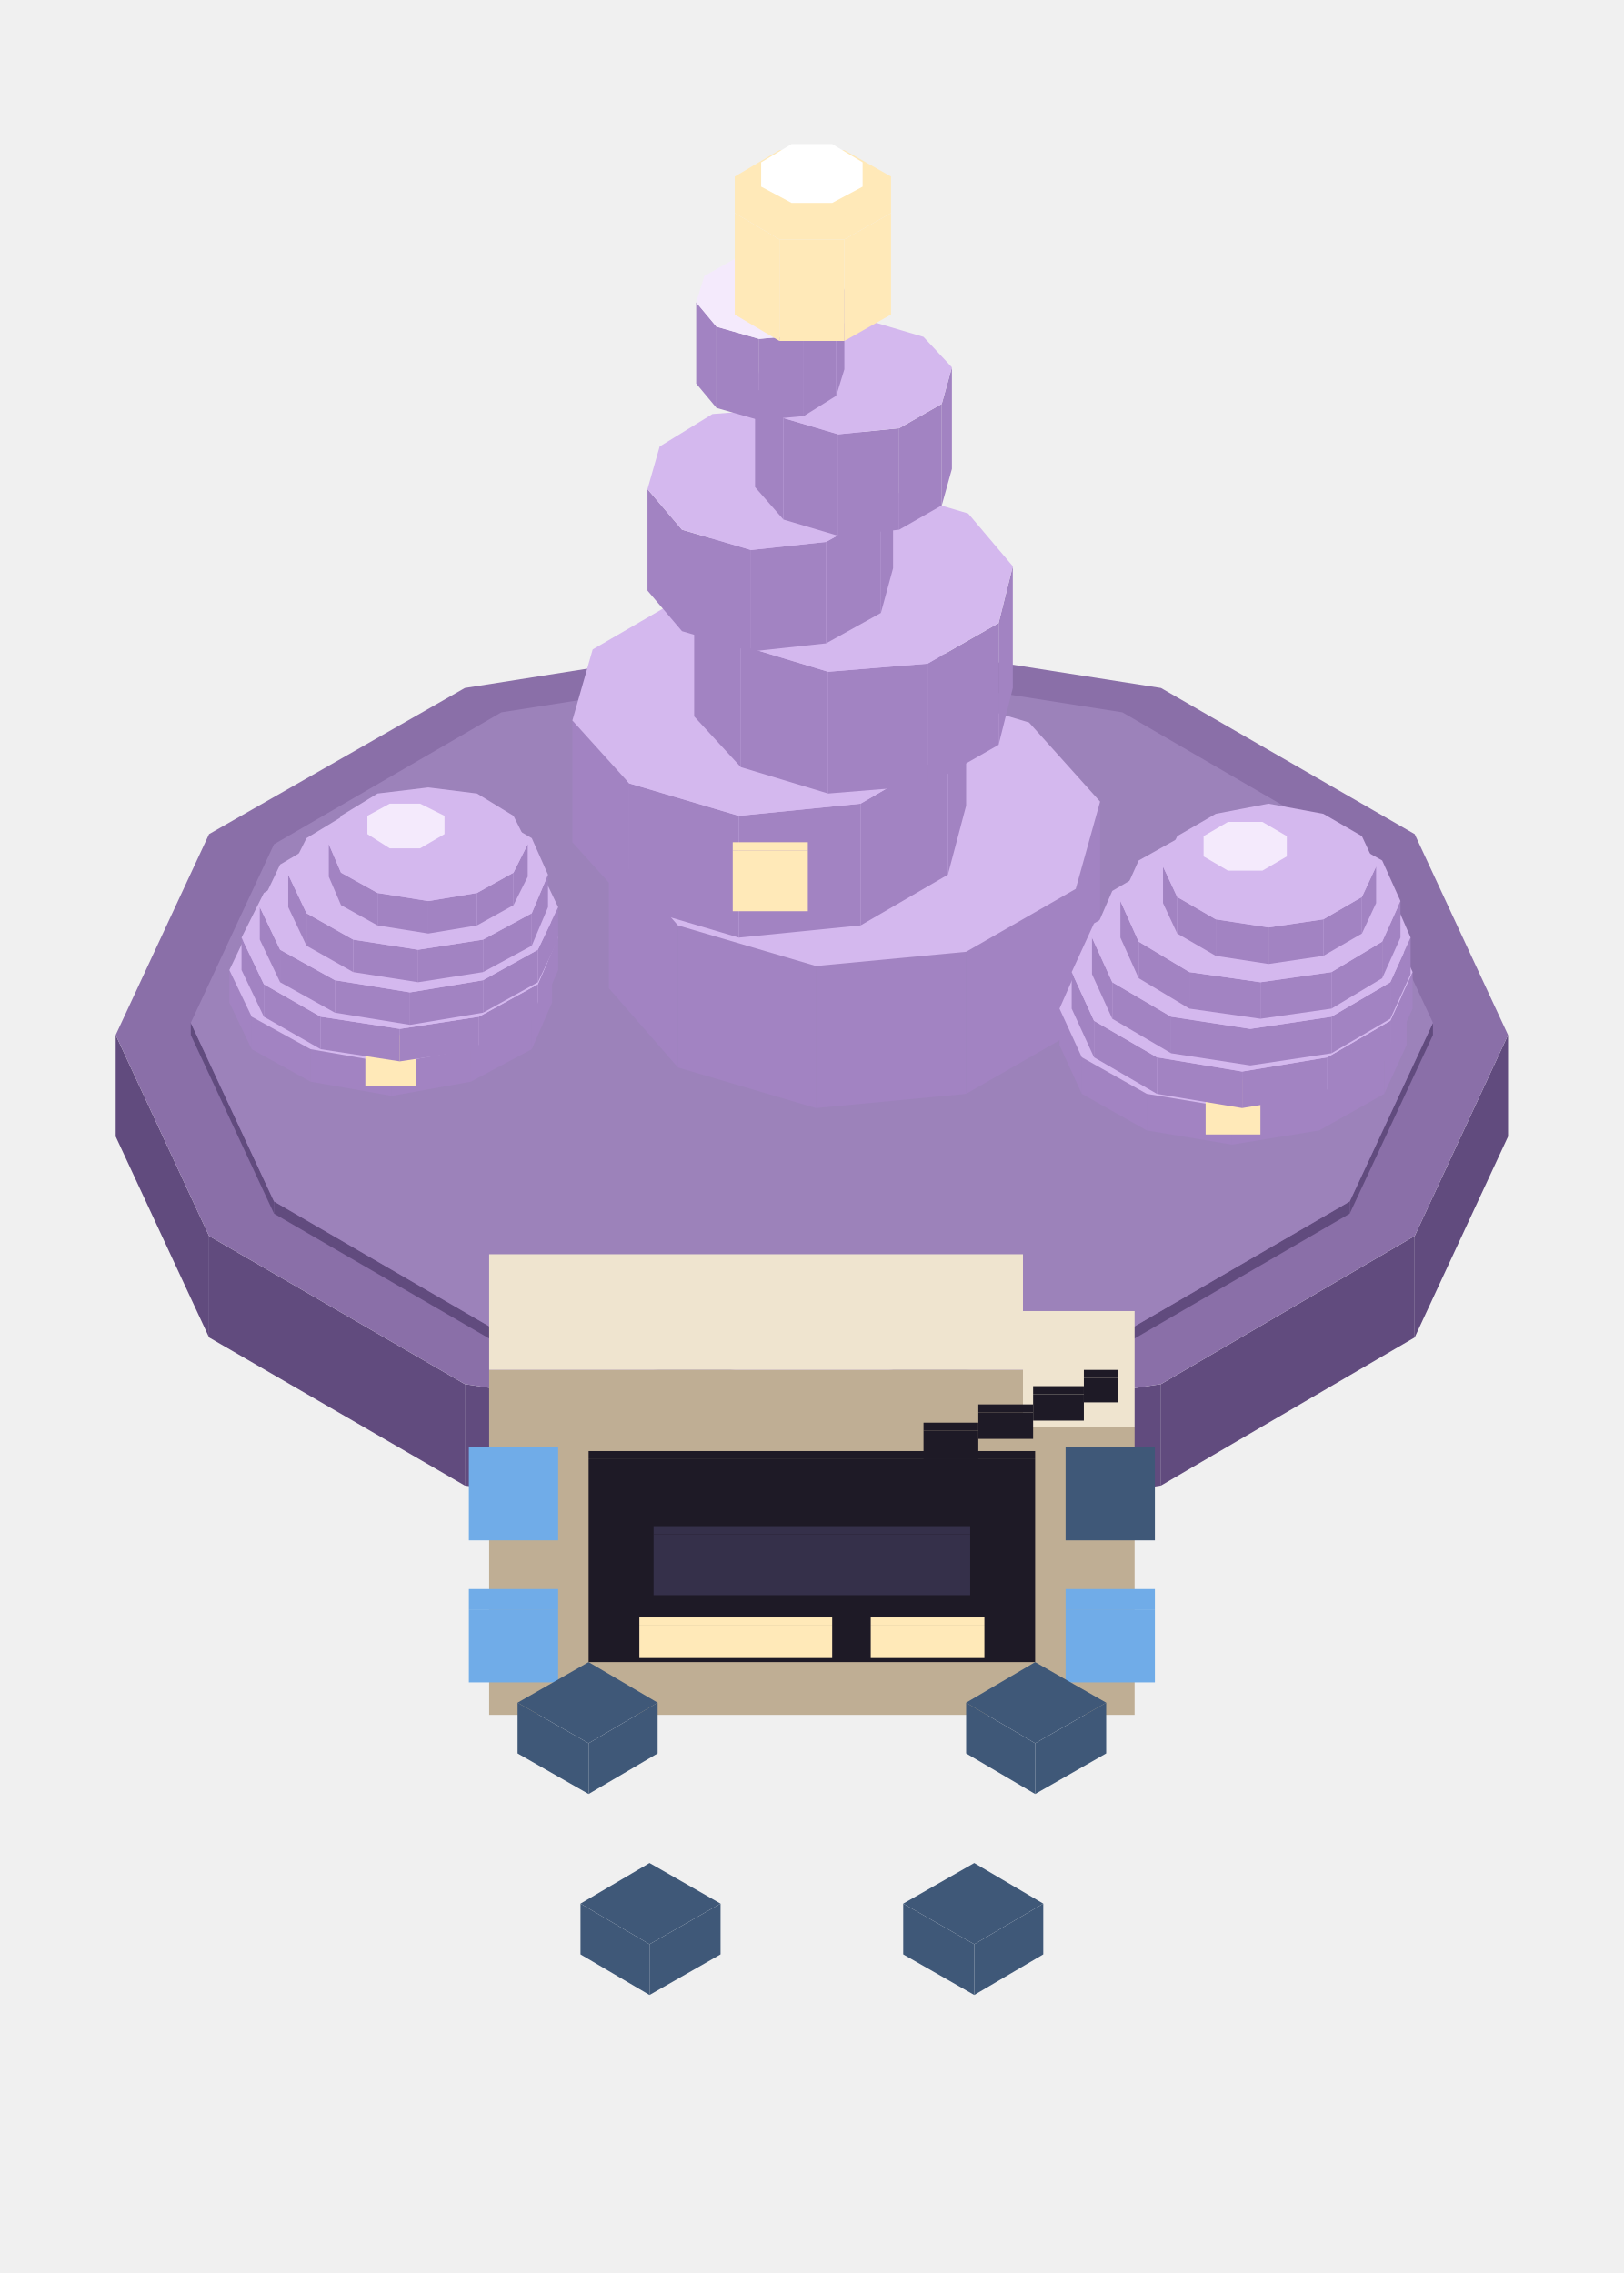
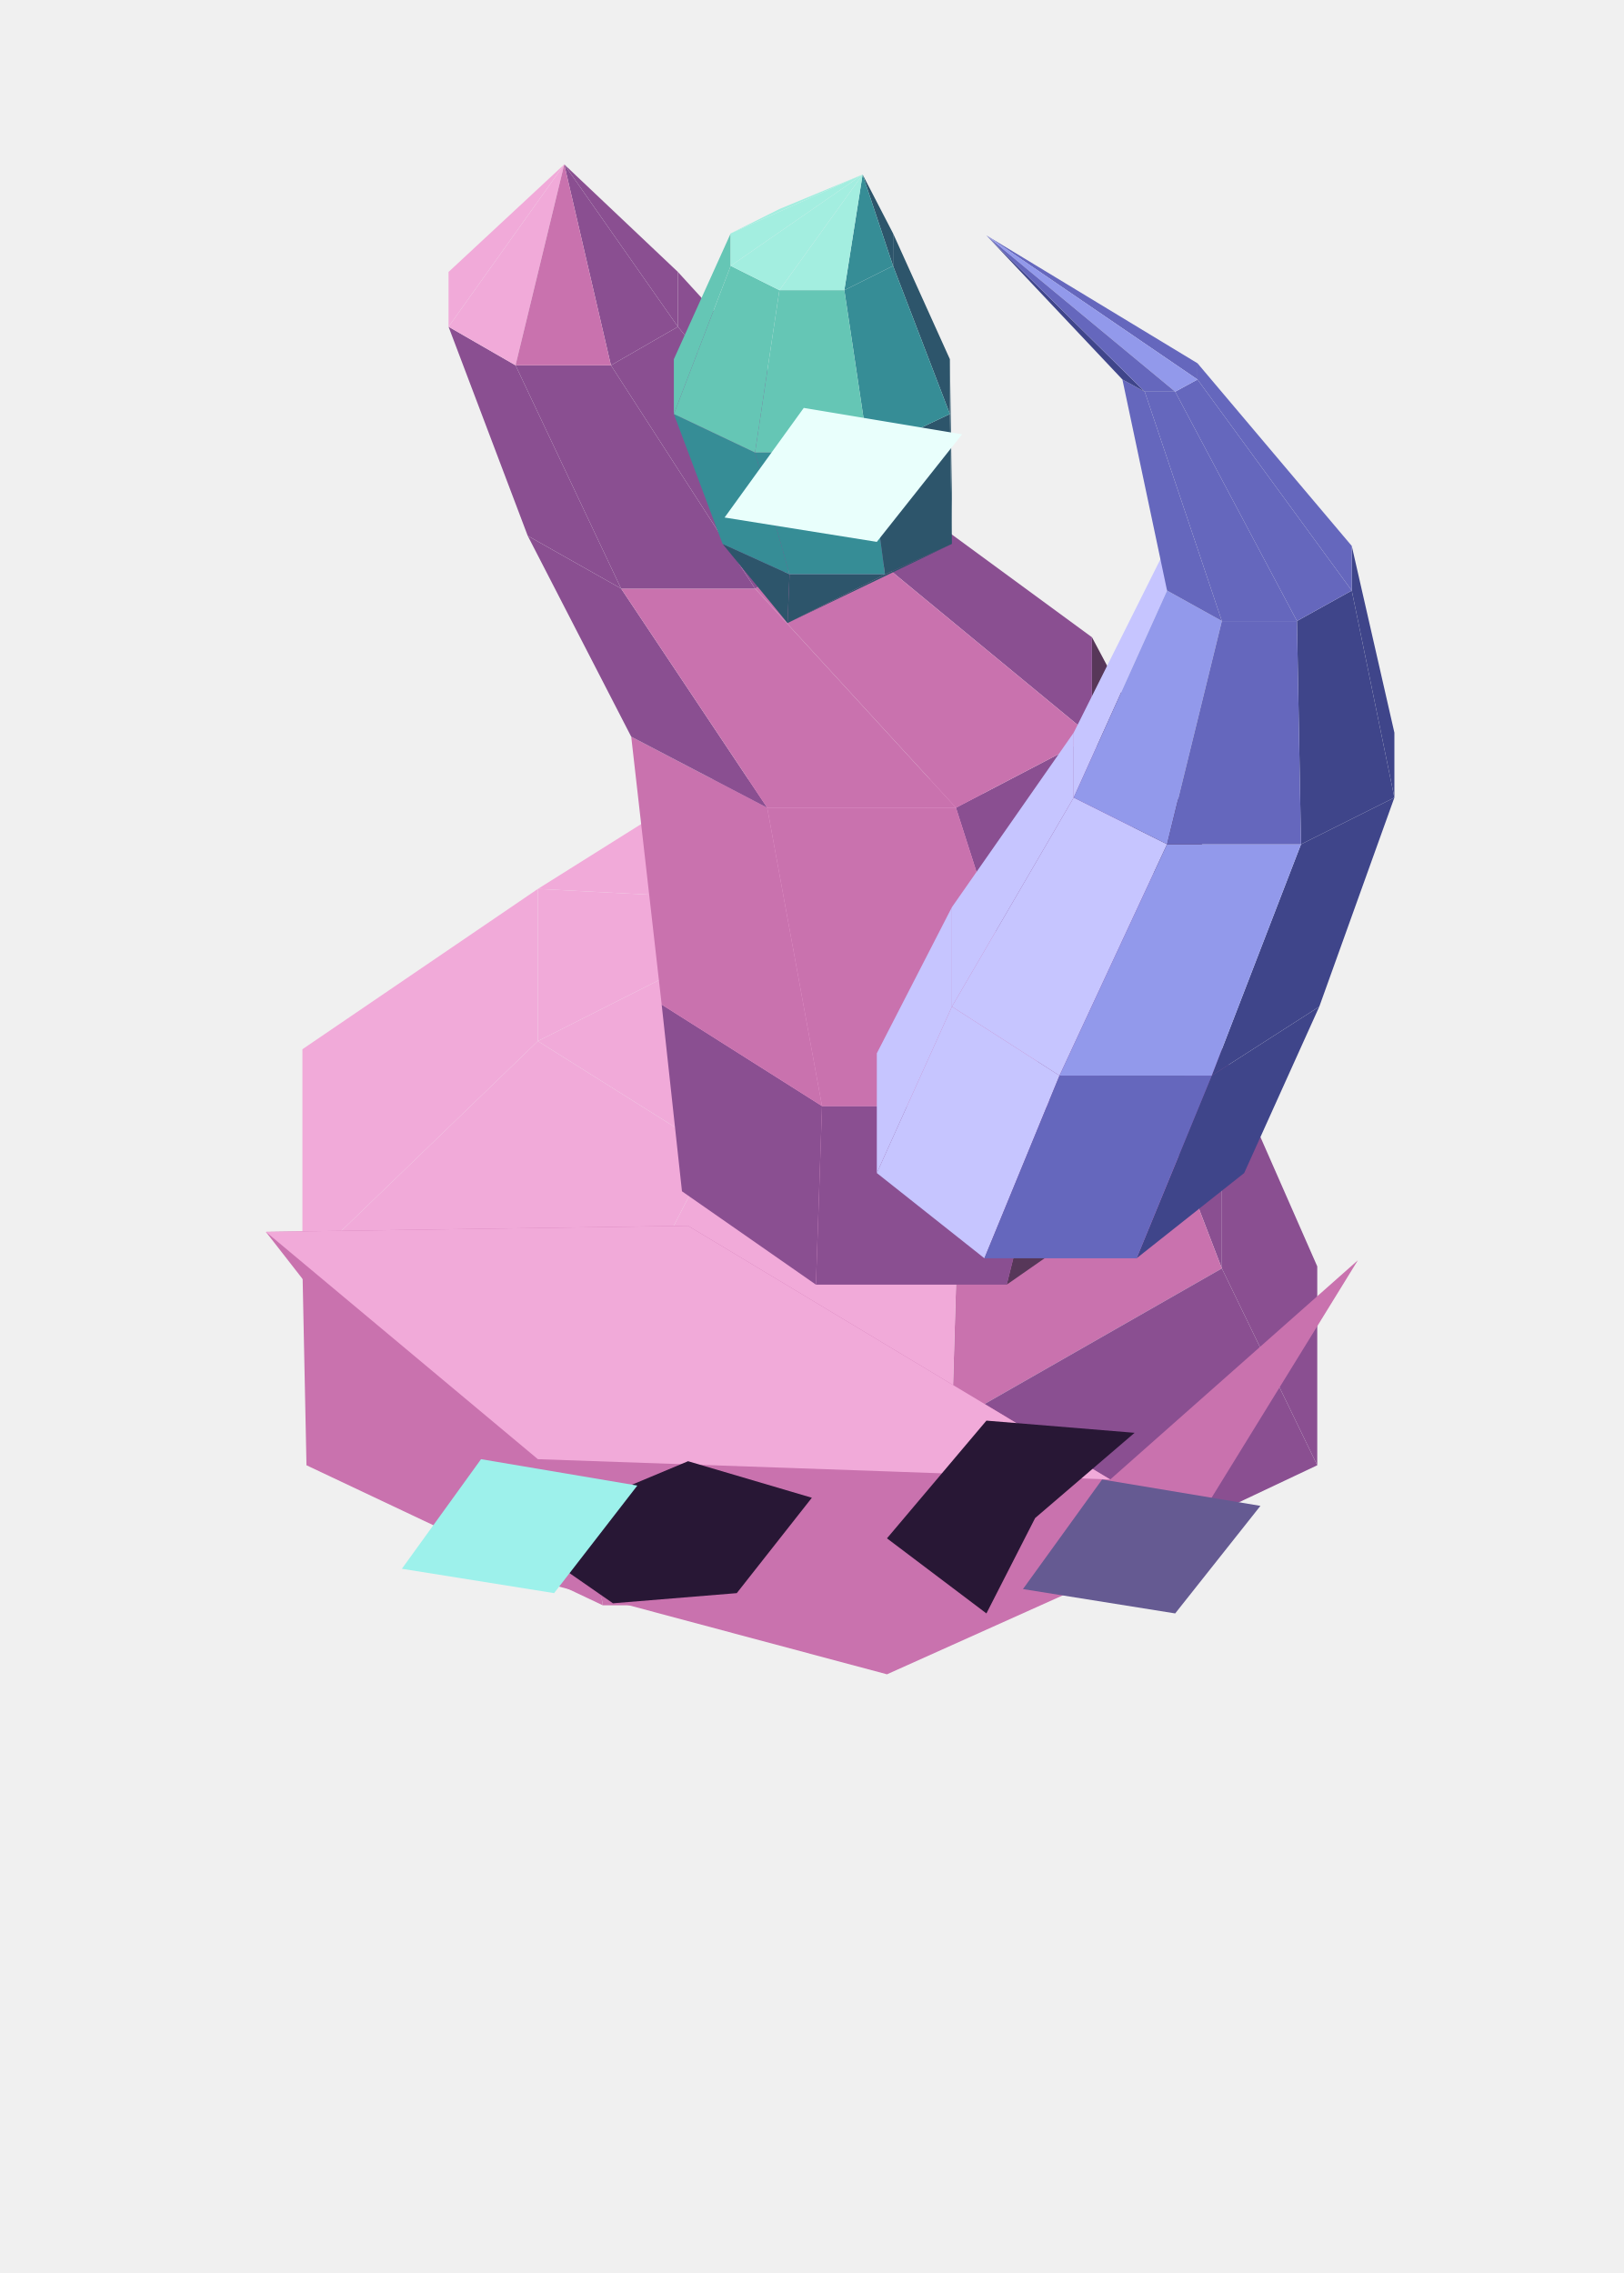
<svg xmlns="http://www.w3.org/2000/svg" width="52.5" height="73.5" viewBox="0 0 80 112">
-   <polygon fill="#614b7e" points="40,70.8 57.2,68.2 57.2,73.2 40,75.8" />
-   <polygon fill="#614b7e" points="22.9,68.2 40,70.8 40,75.8 22.9,73.2" />
-   <polygon fill="#614b7e" points="10.3,60.9 22.9,68.2 22.9,73.2 10.3,65.9" />
-   <polygon fill="#614b7e" points="5.7,51 10.3,60.9 10.3,65.9 5.7,56" />
-   <polygon fill="#614b7e" points="69.7,60.9 74.3,51 74.3,56 69.7,65.9" />
-   <polygon fill="#614b7e" points="57.2,68.2 69.7,60.9 69.7,65.9 57.2,73.2" />
-   <polygon fill="#8a6fa8" points="57.2,68.2 40,70.8 22.9,68.2 10.3,60.9 5.7,51 10.3,41.1 22.9,33.9 40,31.2 57.2,33.9 69.7,41.1 74.3,51 69.7,60.9" />
-   <polygon fill="#614b7e" points="40,68.1 55.3,65.7 55.3,66.3 40,68.7" />
-   <polygon fill="#614b7e" points="24.7,65.7 40,68.1 40,68.7 24.7,66.3" />
-   <polygon fill="#614b7e" points="13.5,59.2 24.7,65.7 24.7,66.3 13.5,59.8" />
-   <polygon fill="#614b7e" points="9.4,50.4 13.5,59.2 13.5,59.8 9.4,51" />
-   <polygon fill="#614b7e" points="66.5,59.2 70.6,50.4 70.6,51 66.5,59.8" />
-   <polygon fill="#614b7e" points="55.3,65.7 66.5,59.2 66.5,59.8 55.3,66.3" />
-   <polygon fill="#9c82ba" points="55.3,65.7 40,68.1 24.7,65.7 13.5,59.2 9.4,50.4 13.5,41.6 24.7,35.1 40,32.7 55.3,35.1 66.5,41.6 70.6,50.4 66.5,59.2" />
-   <polygon fill="#bfae94" points="24.1,67.5 50.4,67.5 50.4,84.5 24.1,84.5" />
-   <polygon fill="#efe4cf" points="50.4,61.8 50.4,67.5 24.1,67.5 24.1,61.8" />
-   <polygon fill="#bfae94" points="50.4,70.3 55.9,70.3 55.9,84.5 50.4,84.5" />
-   <polygon fill="#efe4cf" points="55.9,64.6 55.9,70.3 50.4,70.3 50.4,64.6" />
-   <polygon fill="#1e1a26" points="53.4,67.9 55.1,67.9 55.1,69.1 53.4,69.1" />
-   <polygon fill="#1e1a26" points="55.1,67.5 55.1,67.9 53.4,67.9 53.4,67.5" />
-   <polygon fill="#1e1a26" points="50.9,68.7 53.4,68.7 53.4,70 50.9,70" />
-   <polygon fill="#1e1a26" points="53.4,68.3 53.4,68.7 50.9,68.7 50.9,68.3" />
-   <polygon fill="#1e1a26" points="48.2,69.6 50.9,69.6 50.9,70.9 48.2,70.9" />
-   <polygon fill="#1e1a26" points="50.9,69.2 50.9,69.6 48.2,69.6 48.2,69.2" />
-   <polygon fill="#1e1a26" points="45.5,70.5 48.2,70.5 48.2,71.9 45.5,71.9" />
-   <polygon fill="#1e1a26" points="48.2,70.1 48.2,70.5 45.5,70.5 45.5,70.1" />
-   <polygon fill="#1e1a26" points="29,71.9 51,71.9 51,81.9 29,81.9" />
-   <polygon fill="#1e1a26" points="51,71.5 51,71.9 29,71.9 29,71.5" />
-   <polygon fill="#35304a" points="32.2,75.6 47.8,75.6 47.8,78.6 32.2,78.6" />
-   <polygon fill="#35304a" points="47.8,75.2 47.8,75.6 32.2,75.6 32.2,75.2" />
-   <polygon fill="#ffe9b8" points="42.9,80.1 48.5,80.1 48.5,81.7 42.9,81.7" />
-   <polygon fill="#ffe9b8" points="48.5,79.7 48.5,80.1 42.9,80.1 42.9,79.7" />
-   <polygon fill="#ffe9b8" points="31.5,80.1 41,80.1 41,81.7 31.5,81.7" />
-   <polygon fill="#ffe9b8" points="41,79.7 41,80.1 31.5,80.1 31.5,79.7" />
-   <polygon fill="#70ace8" points="52.5,79.3 56.9,79.3 56.9,82.9 52.5,82.9" />
-   <polygon fill="#70ace8" points="56.9,78.3 56.9,79.3 52.5,79.3 52.5,78.3" />
-   <polygon fill="#3f5878" points="52.5,72.3 56.9,72.3 56.9,75.9 52.5,75.9" />
-   <polygon fill="#3f5878" points="56.9,71.3 56.9,72.3 52.5,72.3 52.5,71.3" />
-   <polygon fill="#70ace8" points="23.1,79.3 27.5,79.3 27.5,82.9 23.1,82.9" />
-   <polygon fill="#70ace8" points="27.5,78.3 27.5,79.3 23.1,79.3 23.1,78.3" />
-   <polygon fill="#70ace8" points="23.1,72.3 27.5,72.3 27.5,75.9 23.1,75.9" />
-   <polygon fill="#70ace8" points="27.5,71.3 27.5,72.3 23.1,72.3 23.1,71.3" />
-   <polygon fill="#3f5878" points="51,85.9 54.5,83.9 54.5,86.4 51,88.4" />
-   <polygon fill="#3f5878" points="47.6,83.9 51,85.9 51,88.4 47.6,86.4" />
-   <polygon fill="#3f5878" points="51,81.9 54.5,83.9 51,85.9 47.6,83.9" />
-   <polygon fill="#3f5878" points="29,85.9 32.4,83.9 32.4,86.4 29,88.4" />
-   <polygon fill="#3f5878" points="25.5,83.9 29,85.9 29,88.4 25.5,86.4" />
-   <polygon fill="#3f5878" points="29,81.9 32.4,83.9 29,85.9 25.5,83.9" />
-   <polygon fill="#3f5878" points="48,95.8 51.4,93.8 51.4,96.3 48,98.3" />
-   <polygon fill="#3f5878" points="44.5,93.8 48,95.8 48,98.3 44.5,96.3" />
-   <polygon fill="#3f5878" points="48,91.8 51.4,93.8 48,95.8 44.5,93.8" />
-   <polygon fill="#3f5878" points="32,95.8 35.5,93.8 35.5,96.3 32,98.3" />
-   <polygon fill="#3f5878" points="28.6,93.8 32,95.8 32,98.3 28.6,96.3" />
-   <polygon fill="#3f5878" points="32,91.8 35.5,93.8 32,95.8 28.6,93.8" />
-   <polygon fill="#a283c2" points="40.2,47.6 47.6,46.9 47.6,53.9 40.2,54.6" />
-   <polygon fill="#a283c2" points="33.4,45.6 40.2,47.6 40.2,54.6 33.4,52.6" />
-   <polygon fill="#a283c2" points="30,41.7 33.4,45.6 33.4,52.6 30,48.7" />
-   <polygon fill="#a283c2" points="53,43.8 54.2,39.5 54.2,46.5 53,50.8" />
-   <polygon fill="#a283c2" points="47.6,46.9 53,43.8 53,50.8 47.6,53.9" />
-   <polygon fill="#d4b8ee" points="47.6,46.9 40.2,47.6 33.4,45.6 30,41.7 31.2,37.4 36.5,34.3 44,33.6 50.7,35.6 54.2,39.5 53,43.8" />
-   <polygon fill="#a283c2" points="36.4,40.2 42.4,39.6 42.4,45.6 36.4,46.2" />
-   <polygon fill="#a283c2" points="31,38.6 36.4,40.2 36.4,46.2 31,44.6" />
-   <polygon fill="#a283c2" points="28.2,35.5 31,38.6 31,44.6 28.2,41.5" />
-   <polygon fill="#a283c2" points="46.7,37.1 47.6,33.7 47.6,39.7 46.7,43.1" />
-   <polygon fill="#a283c2" points="42.4,39.6 46.7,37.1 46.7,43.1 42.4,45.6" />
-   <polygon fill="#d4b8ee" points="42.4,39.6 36.4,40.2 31,38.6 28.2,35.5 29.2,32 33.5,29.5 39.5,29 44.9,30.6 47.6,33.7 46.7,37.1" />
-   <polygon fill="#ffe9b8" points="36.1,41.9 39.8,41.9 39.8,44.9 36.1,44.9" />
-   <polygon fill="#ffe9b8" points="39.8,41.9 36.1,41.9 36.1,41.5 39.8,41.5" />
-   <polygon fill="#a283c2" points="40.8,33.1 45.7,32.7 45.7,38.7 40.8,39.1" />
-   <polygon fill="#a283c2" points="36.5,31.8 40.8,33.1 40.8,39.1 36.5,37.8" />
-   <polygon fill="#a283c2" points="34.2,29.3 36.5,31.8 36.5,37.8 34.2,35.3" />
-   <polygon fill="#a283c2" points="49.2,30.7 49.9,27.9 49.9,33.9 49.2,36.7" />
-   <polygon fill="#a283c2" points="45.7,32.7 49.2,30.7 49.2,36.7 45.7,38.7" />
-   <polygon fill="#d4b8ee" points="45.7,32.7 40.8,33.1 36.5,31.8 34.2,29.3 35,26.5 38.5,24.5 43.3,24 47.7,25.3 49.9,27.9 49.2,30.7" />
-   <polygon fill="#a283c2" points="37,27.1 40.7,26.7 40.7,31.7 37,32.1" />
-   <polygon fill="#a283c2" points="33.6,26.1 37,27.1 37,32.1 33.6,31.1" />
-   <polygon fill="#a283c2" points="31.9,24.1 33.6,26.1 33.6,31.1 31.9,29.1" />
-   <polygon fill="#a283c2" points="43.4,25.2 44,23 44,28 43.4,30.2" />
-   <polygon fill="#a283c2" points="40.7,26.7 43.4,25.2 43.4,30.2 40.7,31.7" />
-   <polygon fill="#d4b8ee" points="40.7,26.7 37,27.1 33.6,26.1 31.9,24.1 32.5,22 35.1,20.4 38.9,20.1 42.3,21.1 44,23 43.4,25.2" />
-   <polygon fill="#a283c2" points="41.3,21.4 44.3,21.1 44.3,26.1 41.3,26.4" />
-   <polygon fill="#a283c2" points="38.6,20.6 41.3,21.4 41.3,26.4 38.6,25.6" />
-   <polygon fill="#a283c2" points="37.2,19 38.6,20.6 38.6,25.6 37.2,24" />
-   <polygon fill="#a283c2" points="46.4,19.9 46.9,18.1 46.9,23.1 46.4,24.9" />
-   <polygon fill="#a283c2" points="44.3,21.1 46.4,19.9 46.4,24.9 44.3,26.1" />
-   <polygon fill="#d4b8ee" points="44.3,21.1 41.3,21.4 38.6,20.6 37.2,19 37.7,17.3 39.9,16.1 42.8,15.8 45.5,16.6 46.9,18.1 46.4,19.9" />
-   <polygon fill="#a283c2" points="37.4,16.7 39.6,16.5 39.6,20.5 37.4,20.7" />
-   <polygon fill="#a283c2" points="35.3,16.1 37.4,16.7 37.4,20.7 35.3,20.1" />
-   <polygon fill="#a283c2" points="34.3,14.9 35.3,16.1 35.3,20.1 34.3,18.9" />
-   <polygon fill="#a283c2" points="41.2,15.5 41.6,14.2 41.6,18.2 41.2,19.5" />
-   <polygon fill="#a283c2" points="39.6,16.5 41.2,15.5 41.2,19.5 39.6,20.5" />
-   <polygon fill="#f4eafc" points="39.6,16.5 37.4,16.7 35.3,16.1 34.3,14.9 34.7,13.6 36.3,12.7 38.5,12.5 40.5,13.1 41.6,14.2 41.2,15.5" />
-   <polygon fill="#ffe9b8" points="38.4,11.8 41.6,11.8 41.6,16.8 38.4,16.8" />
-   <polygon fill="#ffe9b8" points="36.2,10.5 38.4,11.8 38.4,16.8 36.2,15.5" />
-   <polygon fill="#ffe9b8" points="41.6,11.8 43.9,10.5 43.9,15.5 41.6,16.8" />
-   <polygon fill="#ffe9b8" points="41.6,11.8 38.4,11.8 36.2,10.5 36.2,8.7 38.4,7.4 41.6,7.4 43.9,8.7 43.9,10.5" />
-   <polygon fill="#ffe9b8" points="39,10 41,10 41,11 39,11" />
-   <polygon fill="#ffe9b8" points="37.5,9.2 39,10 39,11 37.5,10.2" />
-   <polygon fill="#ffe9b8" points="41,10 42.5,9.2 42.5,10.2 41,11" />
-   <polygon fill="#ffffff" points="41,10 39,10 37.5,9.2 37.5,8 39,7.1 41,7.1 42.5,8 42.5,9.2" />
-   <polygon fill="#a283c2" points="19.3,52.4 23.2,51.7 23.2,53.3 19.3,54" />
-   <polygon fill="#a283c2" points="15.3,51.7 19.3,52.4 19.3,54 15.3,53.3" />
-   <polygon fill="#a283c2" points="12.4,50.1 15.3,51.7 15.3,53.3 12.4,51.7" />
-   <polygon fill="#a283c2" points="11.3,47.8 12.4,50.1 12.4,51.7 11.3,49.4" />
-   <polygon fill="#a283c2" points="26.2,50.1 27.2,47.8 27.2,49.4 26.2,51.7" />
-   <polygon fill="#a283c2" points="23.2,51.7 26.2,50.1 26.2,51.7 23.2,53.3" />
-   <polygon fill="#d4b8ee" points="23.2,51.7 19.3,52.4 15.3,51.7 12.4,50.1 11.3,47.8 12.4,45.5 15.3,43.8 19.3,43.2 23.2,43.8 26.2,45.5 27.2,47.8 26.2,50.1" />
-   <polygon fill="#ffe9b8" points="18,51.4 20.5,51.4 20.5,53.5 18,53.5" />
-   <polygon fill="#ffe9b8" points="20.5,51.4 18,51.4 18,51 20.5,51" />
-   <polygon fill="#a283c2" points="19.7,50.7 23.6,50.1 23.6,51.7 19.7,52.3" />
-   <polygon fill="#a283c2" points="15.8,50.1 19.7,50.7 19.7,52.3 15.8,51.7" />
-   <polygon fill="#a283c2" points="13,48.5 15.8,50.1 15.8,51.7 13,50.1" />
-   <polygon fill="#a283c2" points="11.9,46.2 13,48.5 13,50.1 11.9,47.8" />
-   <polygon fill="#a283c2" points="26.5,48.5 27.5,46.2 27.5,47.8 26.5,50.1" />
-   <polygon fill="#a283c2" points="23.6,50.1 26.5,48.5 26.5,50.1 23.6,51.7" />
-   <polygon fill="#d4b8ee" points="23.6,50.1 19.7,50.7 15.8,50.1 13,48.5 11.9,46.2 13,44 15.8,42.3 19.7,41.7 23.6,42.3 26.5,44 27.5,46.2 26.5,48.5" />
-   <polygon fill="#a283c2" points="20.2,48.9 23.8,48.3 23.8,49.9 20.2,50.5" />
-   <polygon fill="#a283c2" points="16.5,48.3 20.2,48.9 20.2,50.5 16.5,49.9" />
-   <polygon fill="#a283c2" points="13.8,46.8 16.5,48.3 16.5,49.9 13.8,48.4" />
-   <polygon fill="#a283c2" points="12.8,44.7 13.8,46.8 13.8,48.4 12.8,46.3" />
-   <polygon fill="#a283c2" points="26.5,46.8 27.5,44.7 27.5,46.3 26.5,48.4" />
-   <polygon fill="#a283c2" points="23.8,48.3 26.5,46.8 26.5,48.4 23.8,49.9" />
-   <polygon fill="#d4b8ee" points="23.8,48.3 20.2,48.9 16.5,48.3 13.8,46.8 12.8,44.7 13.8,42.6 16.5,41 20.2,40.5 23.8,41 26.5,42.6 27.5,44.7 26.5,46.8" />
-   <polygon fill="#a283c2" points="20.6,46.8 23.8,46.3 23.8,47.9 20.6,48.4" />
-   <polygon fill="#a283c2" points="17.4,46.3 20.6,46.8 20.6,48.4 17.4,47.9" />
-   <polygon fill="#a283c2" points="15.1,45 17.4,46.3 17.4,47.9 15.1,46.6" />
-   <polygon fill="#a283c2" points="14.2,43.1 15.1,45 15.1,46.6 14.2,44.7" />
-   <polygon fill="#a283c2" points="26.2,45 27,43.1 27,44.7 26.2,46.6" />
-   <polygon fill="#a283c2" points="23.8,46.3 26.2,45 26.2,46.6 23.8,47.9" />
-   <polygon fill="#d4b8ee" points="23.8,46.3 20.6,46.8 17.4,46.3 15.1,45 14.2,43.1 15.1,41.3 17.4,39.9 20.6,39.4 23.8,39.9 26.2,41.3 27,43.1 26.2,45" />
-   <polygon fill="#a283c2" points="21.1,44.4 23.5,44 23.5,45.6 21.1,46" />
-   <polygon fill="#a283c2" points="18.6,44 21.1,44.4 21.1,46 18.6,45.6" />
-   <polygon fill="#a283c2" points="16.8,43 18.6,44 18.6,45.6 16.8,44.6" />
-   <polygon fill="#a283c2" points="16.2,41.6 16.8,43 16.8,44.6 16.2,43.2" />
-   <polygon fill="#a283c2" points="25.3,43 26,41.6 26,43.2 25.3,44.6" />
-   <polygon fill="#a283c2" points="23.5,44 25.3,43 25.3,44.6 23.5,45.6" />
-   <polygon fill="#d4b8ee" points="23.5,44 21.1,44.4 18.6,44 16.8,43 16.2,41.6 16.8,40.2 18.6,39.1 21.1,38.8 23.5,39.1 25.3,40.2 26,41.6 25.3,43" />
-   <polygon fill="#d4b8ee" points="19.2,41.8 20.7,41.8 20.7,42.1 19.2,42.1" />
-   <polygon fill="#d4b8ee" points="18.1,41.1 19.2,41.8 19.2,42.1 18.1,41.4" />
-   <polygon fill="#d4b8ee" points="20.7,41.8 21.9,41.1 21.9,41.4 20.7,42.1" />
-   <polygon fill="#f4eafc" points="20.7,41.8 19.2,41.8 18.1,41.1 18.1,40.2 19.2,39.6 20.7,39.6 21.9,40.2 21.9,41.1" />
-   <polygon fill="#a283c2" points="60.7,54.6 65,53.9 65,55.7 60.7,56.4" />
-   <polygon fill="#a283c2" points="56.5,53.9 60.7,54.6 60.7,56.4 56.5,55.7" />
-   <polygon fill="#a283c2" points="53.3,52.1 56.5,53.9 56.5,55.7 53.3,53.9" />
-   <polygon fill="#a283c2" points="52.2,49.7 53.3,52.1 53.3,53.9 52.2,51.5" />
-   <polygon fill="#a283c2" points="68.2,52.1 69.3,49.7 69.3,51.5 68.2,53.9" />
-   <polygon fill="#a283c2" points="65,53.9 68.2,52.1 68.2,53.9 65,55.7" />
-   <polygon fill="#d4b8ee" points="65,53.9 60.7,54.6 56.5,53.9 53.3,52.1 52.2,49.7 53.3,47.2 56.5,45.4 60.7,44.7 65,45.4 68.2,47.2 69.3,49.7 68.2,52.1" />
-   <polygon fill="#ffe9b8" points="59.4,53.6 62.1,53.6 62.1,55.9 59.4,55.9" />
-   <polygon fill="#ffe9b8" points="62.1,53.6 59.4,53.6 59.4,53.2 62.1,53.2" />
-   <polygon fill="#a283c2" points="61.2,52.8 65.4,52.1 65.4,53.9 61.2,54.6" />
-   <polygon fill="#a283c2" points="57,52.1 61.2,52.8 61.2,54.6 57,53.9" />
-   <polygon fill="#a283c2" points="53.9,50.3 57,52.1 57,53.9 53.9,52.1" />
-   <polygon fill="#a283c2" points="52.8,47.9 53.9,50.3 53.9,52.1 52.8,49.7" />
-   <polygon fill="#a283c2" points="68.5,50.3 69.6,47.9 69.6,49.7 68.5,52.1" />
-   <polygon fill="#a283c2" points="65.4,52.1 68.5,50.3 68.5,52.1 65.4,53.9" />
-   <polygon fill="#d4b8ee" points="65.4,52.1 61.2,52.8 57,52.1 53.9,50.3 52.8,47.9 53.9,45.5 57,43.7 61.2,43.1 65.4,43.7 68.5,45.5 69.6,47.9 68.5,50.3" />
-   <polygon fill="#a283c2" points="61.6,50.7 65.6,50.1 65.6,51.9 61.6,52.5" />
-   <polygon fill="#a283c2" points="57.7,50.1 61.6,50.7 61.6,52.5 57.7,51.9" />
-   <polygon fill="#a283c2" points="54.8,48.4 57.7,50.1 57.7,51.9 54.8,50.2" />
-   <polygon fill="#a283c2" points="53.8,46.2 54.8,48.4 54.8,50.2 53.8,48" />
-   <polygon fill="#a283c2" points="68.5,48.4 69.5,46.2 69.5,48 68.5,50.2" />
-   <polygon fill="#a283c2" points="65.6,50.1 68.5,48.4 68.5,50.2 65.6,51.9" />
-   <polygon fill="#d4b8ee" points="65.6,50.1 61.6,50.7 57.7,50.1 54.8,48.4 53.8,46.2 54.8,43.9 57.7,42.2 61.6,41.6 65.6,42.2 68.5,43.9 69.5,46.2 68.5,48.4" />
-   <polygon fill="#a283c2" points="62.1,48.4 65.6,47.9 65.6,49.7 62.1,50.2" />
-   <polygon fill="#a283c2" points="58.6,47.9 62.1,48.4 62.1,50.2 58.6,49.7" />
-   <polygon fill="#a283c2" points="56.1,46.4 58.6,47.9 58.6,49.7 56.1,48.2" />
-   <polygon fill="#a283c2" points="55.2,44.4 56.1,46.4 56.1,48.2 55.2,46.2" />
-   <polygon fill="#a283c2" points="68.1,46.4 69,44.4 69,46.2 68.1,48.2" />
-   <polygon fill="#a283c2" points="65.6,47.9 68.1,46.4 68.1,48.2 65.6,49.7" />
-   <polygon fill="#d4b8ee" points="65.6,47.9 62.1,48.4 58.6,47.9 56.1,46.4 55.2,44.4 56.1,42.4 58.6,41 62.1,40.4 65.6,41 68.1,42.4 69,44.4 68.1,46.4" />
-   <polygon fill="#a283c2" points="62.5,45.7 65.2,45.3 65.2,47.1 62.5,47.5" />
-   <polygon fill="#a283c2" points="59.9,45.3 62.5,45.7 62.5,47.5 59.9,47.1" />
-   <polygon fill="#a283c2" points="58,44.2 59.9,45.3 59.9,47.1 58,46" />
-   <polygon fill="#a283c2" points="57.3,42.7 58,44.2 58,46 57.3,44.5" />
-   <polygon fill="#a283c2" points="67.1,44.2 67.8,42.7 67.8,44.5 67.1,46" />
-   <polygon fill="#a283c2" points="65.2,45.3 67.1,44.2 67.1,46 65.2,47.1" />
-   <polygon fill="#d4b8ee" points="65.2,45.3 62.5,45.7 59.9,45.3 58,44.2 57.3,42.7 58,41.2 59.9,40.1 62.5,39.6 65.2,40.1 67.1,41.2 67.8,42.7 67.1,44.2" />
-   <polygon fill="#d4b8ee" points="60.5,42.9 62.2,42.9 62.2,43.2 60.5,43.2" />
-   <polygon fill="#d4b8ee" points="59.3,42.2 60.5,42.9 60.5,43.2 59.3,42.5" />
-   <polygon fill="#d4b8ee" points="62.2,42.9 63.4,42.2 63.4,42.5 62.2,43.2" />
-   <polygon fill="#f4eafc" points="62.2,42.9 60.5,42.9 59.3,42.2 59.3,41.2 60.5,40.5 62.2,40.5 63.4,41.2 63.4,42.2" />
+   <polygon fill="#f1aad9" points="35.1,38.4 47.3,38.4 40,44.5 40,44.5" />
+   <polygon fill="#f1aad9" points="47.3,38.4 55.9,43.8 40,44.5 40,44.5" />
+   <polygon fill="#f1aad9" points="26.5,43.8 35.1,38.4 40,44.5 40,44.5" />
+   <polygon fill="#8a4f91" points="60.2,51.7 60.2,62.5 55.9,51.3 55.9,43.8" />
+   <polygon fill="#f1aad9" points="14.9,62.5 14.9,51.7 26.5,43.8 26.5,51.3" />
+   <polygon fill="#f1aad9" points="55.9,43.8 55.9,51.3 40,44.5 40,44.5" />
+   <polygon fill="#f1aad9" points="26.5,51.3 26.5,43.8 40,44.5 40,44.5" />
+   <polygon fill="#8a4f91" points="64.9,62.4 64.9,72.2 60.2,62.5 60.2,51.7" />
+   <polygon fill="#f1aad9" points="55.9,51.3 47.3,56.7 40,44.5 40,44.5" />
+   <polygon fill="#f1aad9" points="35.1,56.7 26.5,51.3 40,44.5 40,44.5" />
+   <polygon fill="#f1aad9" points="47.3,56.7 35.1,56.7 40,44.5 40,44.5" />
+   <polygon fill="#c972ae" points="60.2,62.5 46.9,70.1 47.3,56.7 55.9,51.3" />
+   <polygon fill="#f1aad9" points="28.2,70.1 14.9,62.5 26.5,51.3 35.1,56.7" />
+   <polygon fill="#8a4f91" points="64.9,72.2 50.3,79.1 46.9,70.1 60.2,62.5" />
+   <polygon fill="#c972ae" points="29.7,79.1 15.1,72.2 14.9,62.5 28.2,70.1" />
+   <polygon fill="#f1aad9" points="46.9,70.1 28.2,70.1 35.1,56.7 47.3,56.7" />
+   <polygon fill="#c972ae" points="50.3,79.1 29.7,79.1 28.2,70.1 46.9,70.1" />
+   <polygon fill="#573759" points="59.7,42.5 59.7,49.5 53.8,36.3 53.8,31.4" />
+   <polygon fill="#8a4f91" points="53.8,31.4 53.8,36.3 41.8,26.4 41.8,22.6" />
+   <polygon fill="#573759" points="56.2,58.7 49.6,63.3 51.8,54.5 59.7,49.5" />
+   <polygon fill="#8a4f91" points="40.2,63.3 33.6,58.7 32.6,49.5 40.5,54.5" />
+   <polygon fill="#8a4f91" points="59.7,49.5 51.8,54.5 47.1,39.8 53.8,36.3" />
+   <polygon fill="#c972ae" points="40.5,54.5 32.6,49.5 31.1,36.3 37.8,39.8" />
+   <polygon fill="#8a4f91" points="49.6,63.3 40.2,63.3 40.5,54.5 51.8,54.5" />
+   <polygon fill="#8a4f91" points="41.8,22.6 41.8,26.4 33.4,16.1 33.4,13.4" />
+   <polygon fill="#c972ae" points="53.8,36.3 47.1,39.8 37.2,29 41.8,26.4" />
+   <polygon fill="#8a4f91" points="37.8,39.8 31.1,36.3 26,26.4 30.6,29" />
+   <polygon fill="#c972ae" points="51.8,54.5 40.5,54.5 37.8,39.8 47.1,39.8" />
+   <polygon fill="#c972ae" points="47.1,39.8 37.8,39.8 30.6,29 37.2,29" />
+   <polygon fill="#8a4f91" points="41.8,26.4 37.2,29 30.1,18 33.4,16.1" />
+   <polygon fill="#8a4f91" points="30.6,29 26,26.4 22.1,16.1 25.4,18" />
+   <polygon fill="#f1aad9" points="22.1,16.1 22.1,13.4 27.8,8.1 27.8,8.1" />
+   <polygon fill="#8a4f91" points="33.4,13.4 33.4,16.1 27.8,8.1 27.8,8.1" />
+   <polygon fill="#8a4f91" points="37.2,29 30.6,29 25.4,18 30.1,18" />
+   <polygon fill="#8a4f91" points="33.4,16.1 30.1,18 27.8,8.1 27.8,8.1" />
+   <polygon fill="#f1aad9" points="25.4,18 22.1,16.1 27.8,8.1 27.8,8.1" />
+   <polygon fill="#c972ae" points="30.1,18 25.4,18 27.8,8.1 27.8,8.1" />
+   <polygon fill="#c6c5ff" points="43.2,57.8 43.2,51.9 46.9,44.7 46.9,49.6" />
+   <polygon fill="#c6c5ff" points="46.9,49.6 46.9,44.7 52.9,36.1 52.9,39.3" />
+   <polygon fill="#3f458a" points="61.3,57.8 56,62 59.7,53 65,49.6" />
+   <polygon fill="#c6c5ff" points="48.5,62 43.2,57.8 46.9,49.6 52.2,53" />
+   <polygon fill="#3f458a" points="68.7,36.1 68.7,39.3 66.6,29.1 66.6,26.9" />
+   <polygon fill="#c6c5ff" points="52.9,39.3 52.9,36.1 57.5,26.9 57.5,29.1" />
+   <polygon fill="#3f458a" points="65,49.6 59.7,53 64.1,41.6 68.7,39.3" />
+   <polygon fill="#c6c5ff" points="52.2,53 46.9,49.6 52.9,39.3 57.5,41.6" />
+   <polygon fill="#6567bd" points="56,62 48.5,62 52.2,53 59.7,53" />
+   <polygon fill="#9299eb" points="59.7,53 52.2,53 57.5,41.6 64.1,41.6" />
+   <polygon fill="#3f458a" points="68.7,39.3 64.1,41.6 63.9,30.6 66.6,29.1" />
+   <polygon fill="#9299eb" points="57.5,41.6 52.9,39.3 57.5,29.1 60.2,30.6" />
+   <polygon fill="#6567bd" points="64.1,41.6 57.5,41.6 60.2,30.6 63.9,30.6" />
+   <polygon fill="#6567bd" points="66.6,26.9 66.6,29.1 59,18.7 59,17.9" />
+   <polygon fill="#6567bd" points="60.2,30.6 57.5,29.1 55.3,18.7 56.4,19.3" />
+   <polygon fill="#6567bd" points="66.6,29.1 63.9,30.6 57.9,19.3 59,18.7" />
+   <polygon fill="#6567bd" points="63.9,30.6 60.2,30.6 56.4,19.3 57.9,19.3" />
+   <polygon fill="#6567bd" points="59,17.9 59,18.7 48.6,11.6 48.6,11.6" />
+   <polygon fill="#9299eb" points="59,18.7 57.9,19.3 48.6,11.6 48.6,11.6" />
+   <polygon fill="#3f458a" points="56.4,19.3 55.3,18.7 48.6,11.6 48.6,11.6" />
+   <polygon fill="#6567bd" points="57.9,19.3 56.4,19.3 48.6,11.6 48.6,11.6" />
+   <polygon fill="#2d556b" points="38.8,30.7 38.8,30.7 35.6,26.8 38.9,28.3" />
+   <polygon fill="#2d556b" points="38.8,30.7 38.8,30.7 43.6,28.3 46.9,26.8" />
+   <polygon fill="#2d556b" points="38.8,30.7 38.8,30.7 38.9,28.3 43.6,28.3" />
+   <polygon fill="#2d556b" points="46.9,24.6 46.9,26.8 46.8,20.4 46.8,17.7" />
+   <polygon fill="#2d556b" points="46.9,26.8 43.6,28.3 42.8,22.3 46.8,20.4" />
+   <polygon fill="#368d96" points="38.9,28.3 35.6,26.8 33.2,20.4 37.2,22.3" />
+   <polygon fill="#2d556b" points="46.8,17.7 46.8,20.4 44,13.1 44,11.5" />
+   <polygon fill="#65c6b5" points="33.2,20.4 33.2,17.7 36,11.5 36,13.1" />
+   <polygon fill="#368d96" points="43.6,28.3 38.9,28.3 37.2,22.3 42.8,22.3" />
+   <polygon fill="#a3eee0" points="36,11.5 38.4,10.3 42.5,8.6 42.5,8.6" />
+   <polygon fill="#a3eee0" points="36,13.1 36,11.5 42.5,8.6 42.5,8.6" />
+   <polygon fill="#2d556b" points="44,11.5 44,13.1 42.5,8.6 42.5,8.6" />
+   <polygon fill="#368d96" points="46.8,20.4 42.8,22.3 41.6,14.3 44,13.1" />
+   <polygon fill="#65c6b5" points="37.2,22.3 33.2,20.4 36,13.1 38.4,14.3" />
+   <polygon fill="#368d96" points="44,13.1 41.6,14.3 42.5,8.6 42.5,8.6" />
+   <polygon fill="#a3eee0" points="38.4,14.3 36,13.1 42.5,8.6 42.5,8.6" />
+   <polygon fill="#a3eee0" points="41.6,14.3 38.4,14.3 42.5,8.6 42.5,8.6" />
+   <polygon fill="#65c6b5" points="42.8,22.3 37.2,22.3 38.4,14.3 41.6,14.3" />
+   <polygon fill="#e9fffc" points="35.7,25.5 39.6,20.1 47.4,21.4 43.2,26.7" />
+   <polygon fill="#c972ae" points="13.1,60.7 26.5,77.9 43.7,82.5 58.4,75.9 66.9,62.1 54.7,72.9 33.9,60.4" />
+   <polygon fill="#f1aad9" points="13.1,60.7 33.9,60.4 54.7,72.9 43.7,72.5 26.5,71.9" />
+   <polygon fill="#281735" points="55.9,70.6 48.6,70 43.7,75.8 48.6,79.5 51,74.8" />
+   <polygon fill="#281735" points="40,73.8 33.9,72 25.3,75.6 30.2,79 36.3,78.5" />
+   <polygon fill="#9df1eb" points="19.8,77.3 23.7,71.9 31.4,73.2 27.3,78.5" />
+   <polygon fill="#655a92" points="50.4,78.3 54.3,72.9 62.1,74.2 57.9,79.5" />
</svg>
